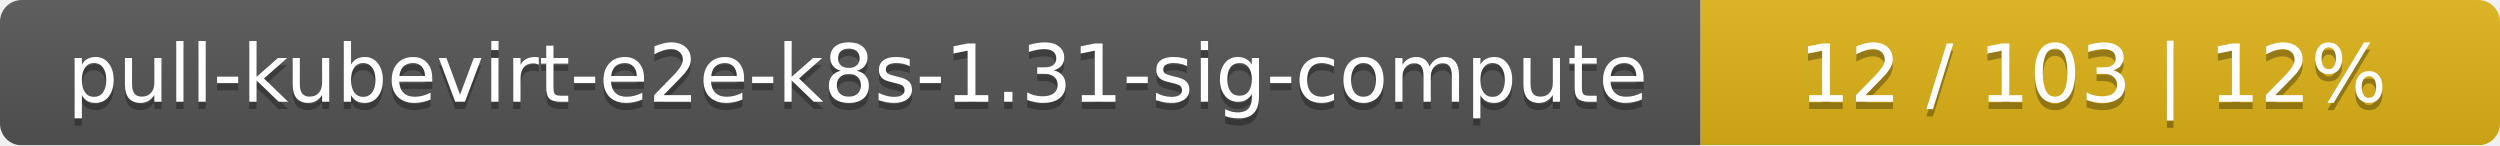
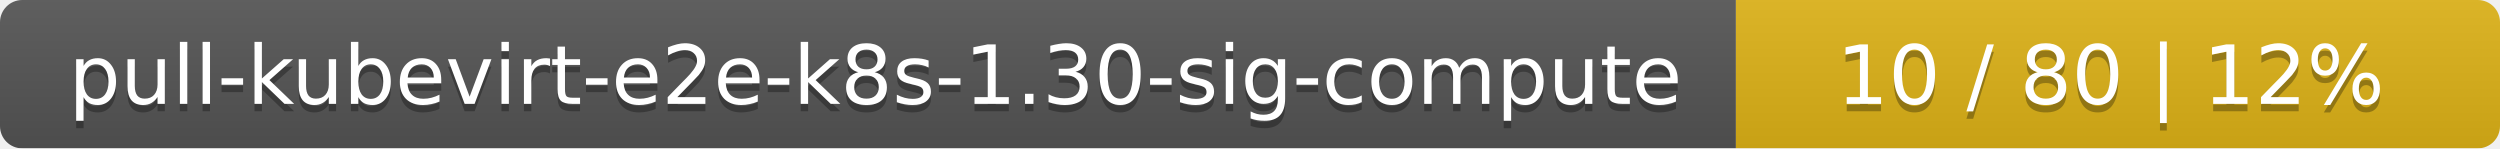
- <svg xmlns="http://www.w3.org/2000/svg" width="344" height="20">
+ <svg xmlns="http://www.w3.org/2000/svg" width="337" height="20">
  <linearGradient id="smooth" x2="0" y2="100%">
    <stop offset="0" stop-color="#bbb" stop-opacity=".1" />
    <stop offset="1" stop-opacity=".1" />
  </linearGradient>
  <mask id="round">
-     <rect width="344" height="20" rx="3" fill="#fff" />
+     <rect width="337" height="20" rx="3" fill="#fff" />
  </mask>
  <g mask="url(#round)">
    <rect width="234" height="20" fill="#555" />
-     <rect x="234" width="110" height="20" fill="#dfb317" />
-     <rect width="344" height="20" fill="url(#smooth)" />
+     <rect x="234" width="103" height="20" fill="#dfb317" />
+     <rect width="337" height="20" fill="url(#smooth)" />
  </g>
  <g fill="#fff" text-anchor="middle" font-family="DejaVu Sans,Verdana,Geneva,sans-serif" font-size="11">
-     <text x="118" y="15" fill="#010101" fill-opacity=".3">pull-kubevirt-e2e-k8s-1.31-sig-compute</text>
-     <text x="118" y="14">pull-kubevirt-e2e-k8s-1.31-sig-compute</text>
-     <text x="288" y="15" fill="#010101" fill-opacity=".3">12 / 103    |    12%</text>
-     <text x="288" y="14">12 / 103    |    12%</text>
+     <text x="118" y="15" fill="#010101" fill-opacity=".3">pull-kubevirt-e2e-k8s-1.30-sig-compute</text>
+     <text x="118" y="14">pull-kubevirt-e2e-k8s-1.30-sig-compute</text>
+     <text x="284.5" y="15" fill="#010101" fill-opacity=".3">10 / 80    |    12%</text>
+     <text x="284.5" y="14">10 / 80    |    12%</text>
  </g>
</svg>
